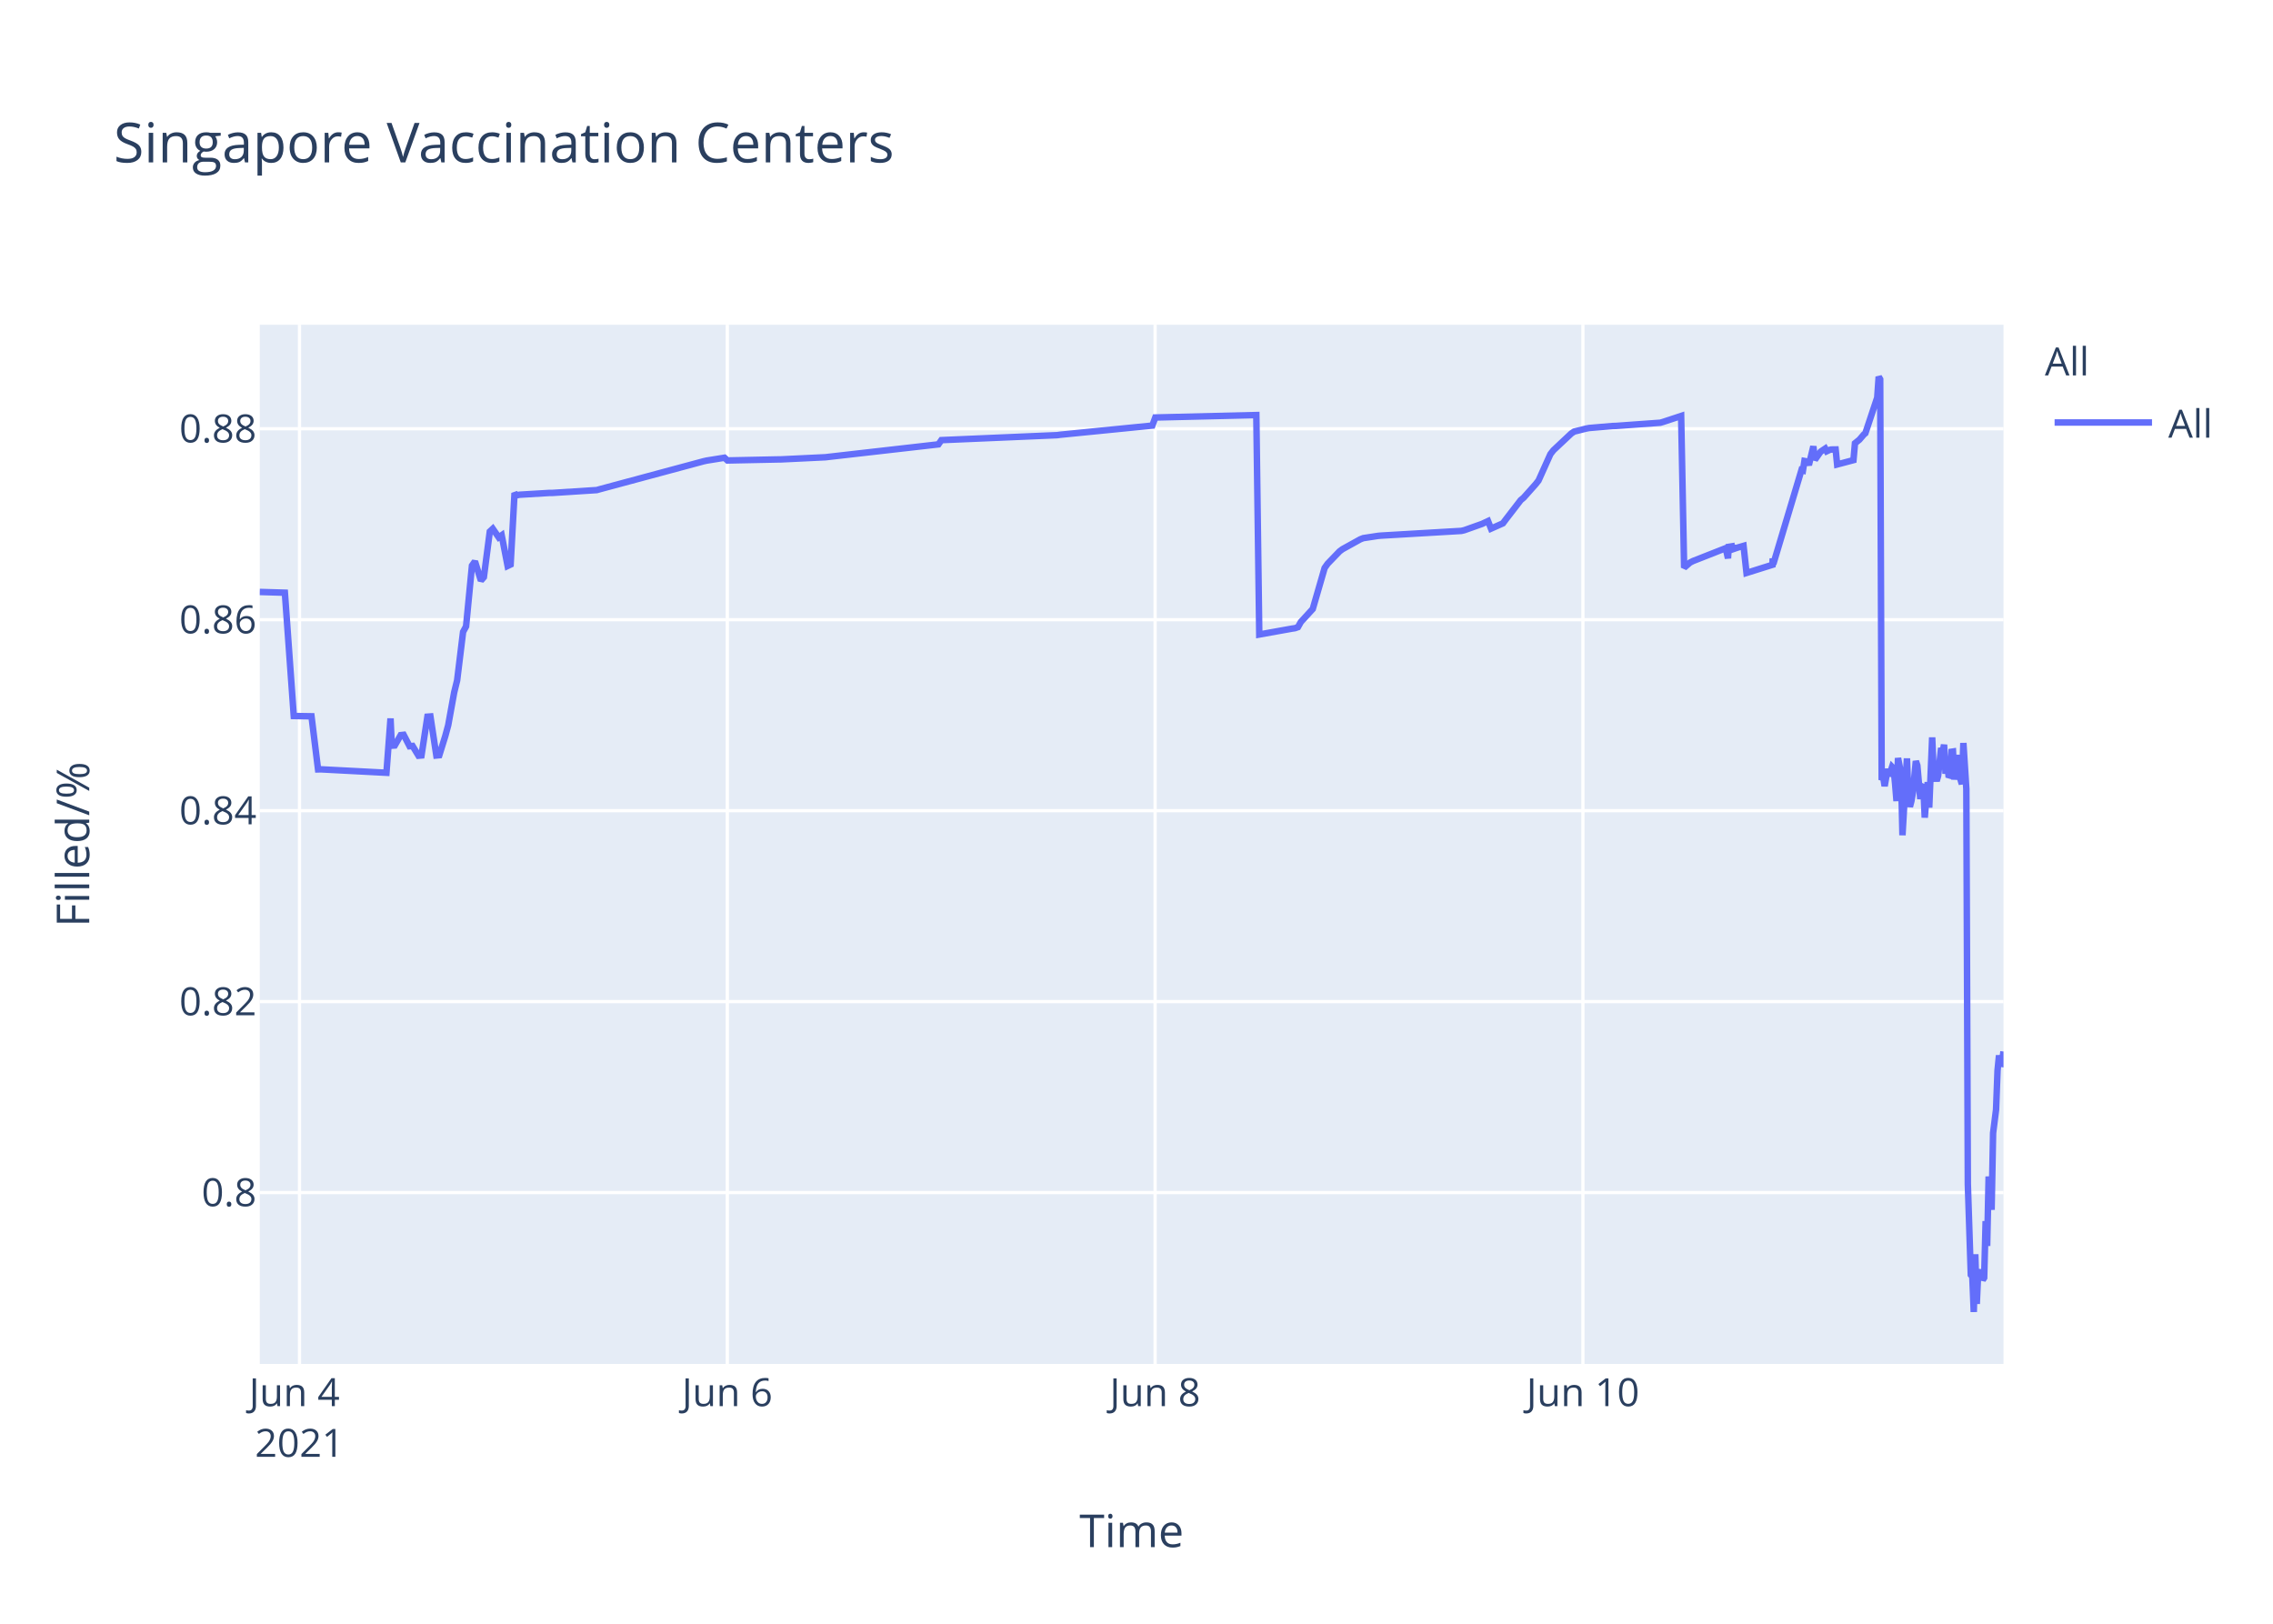
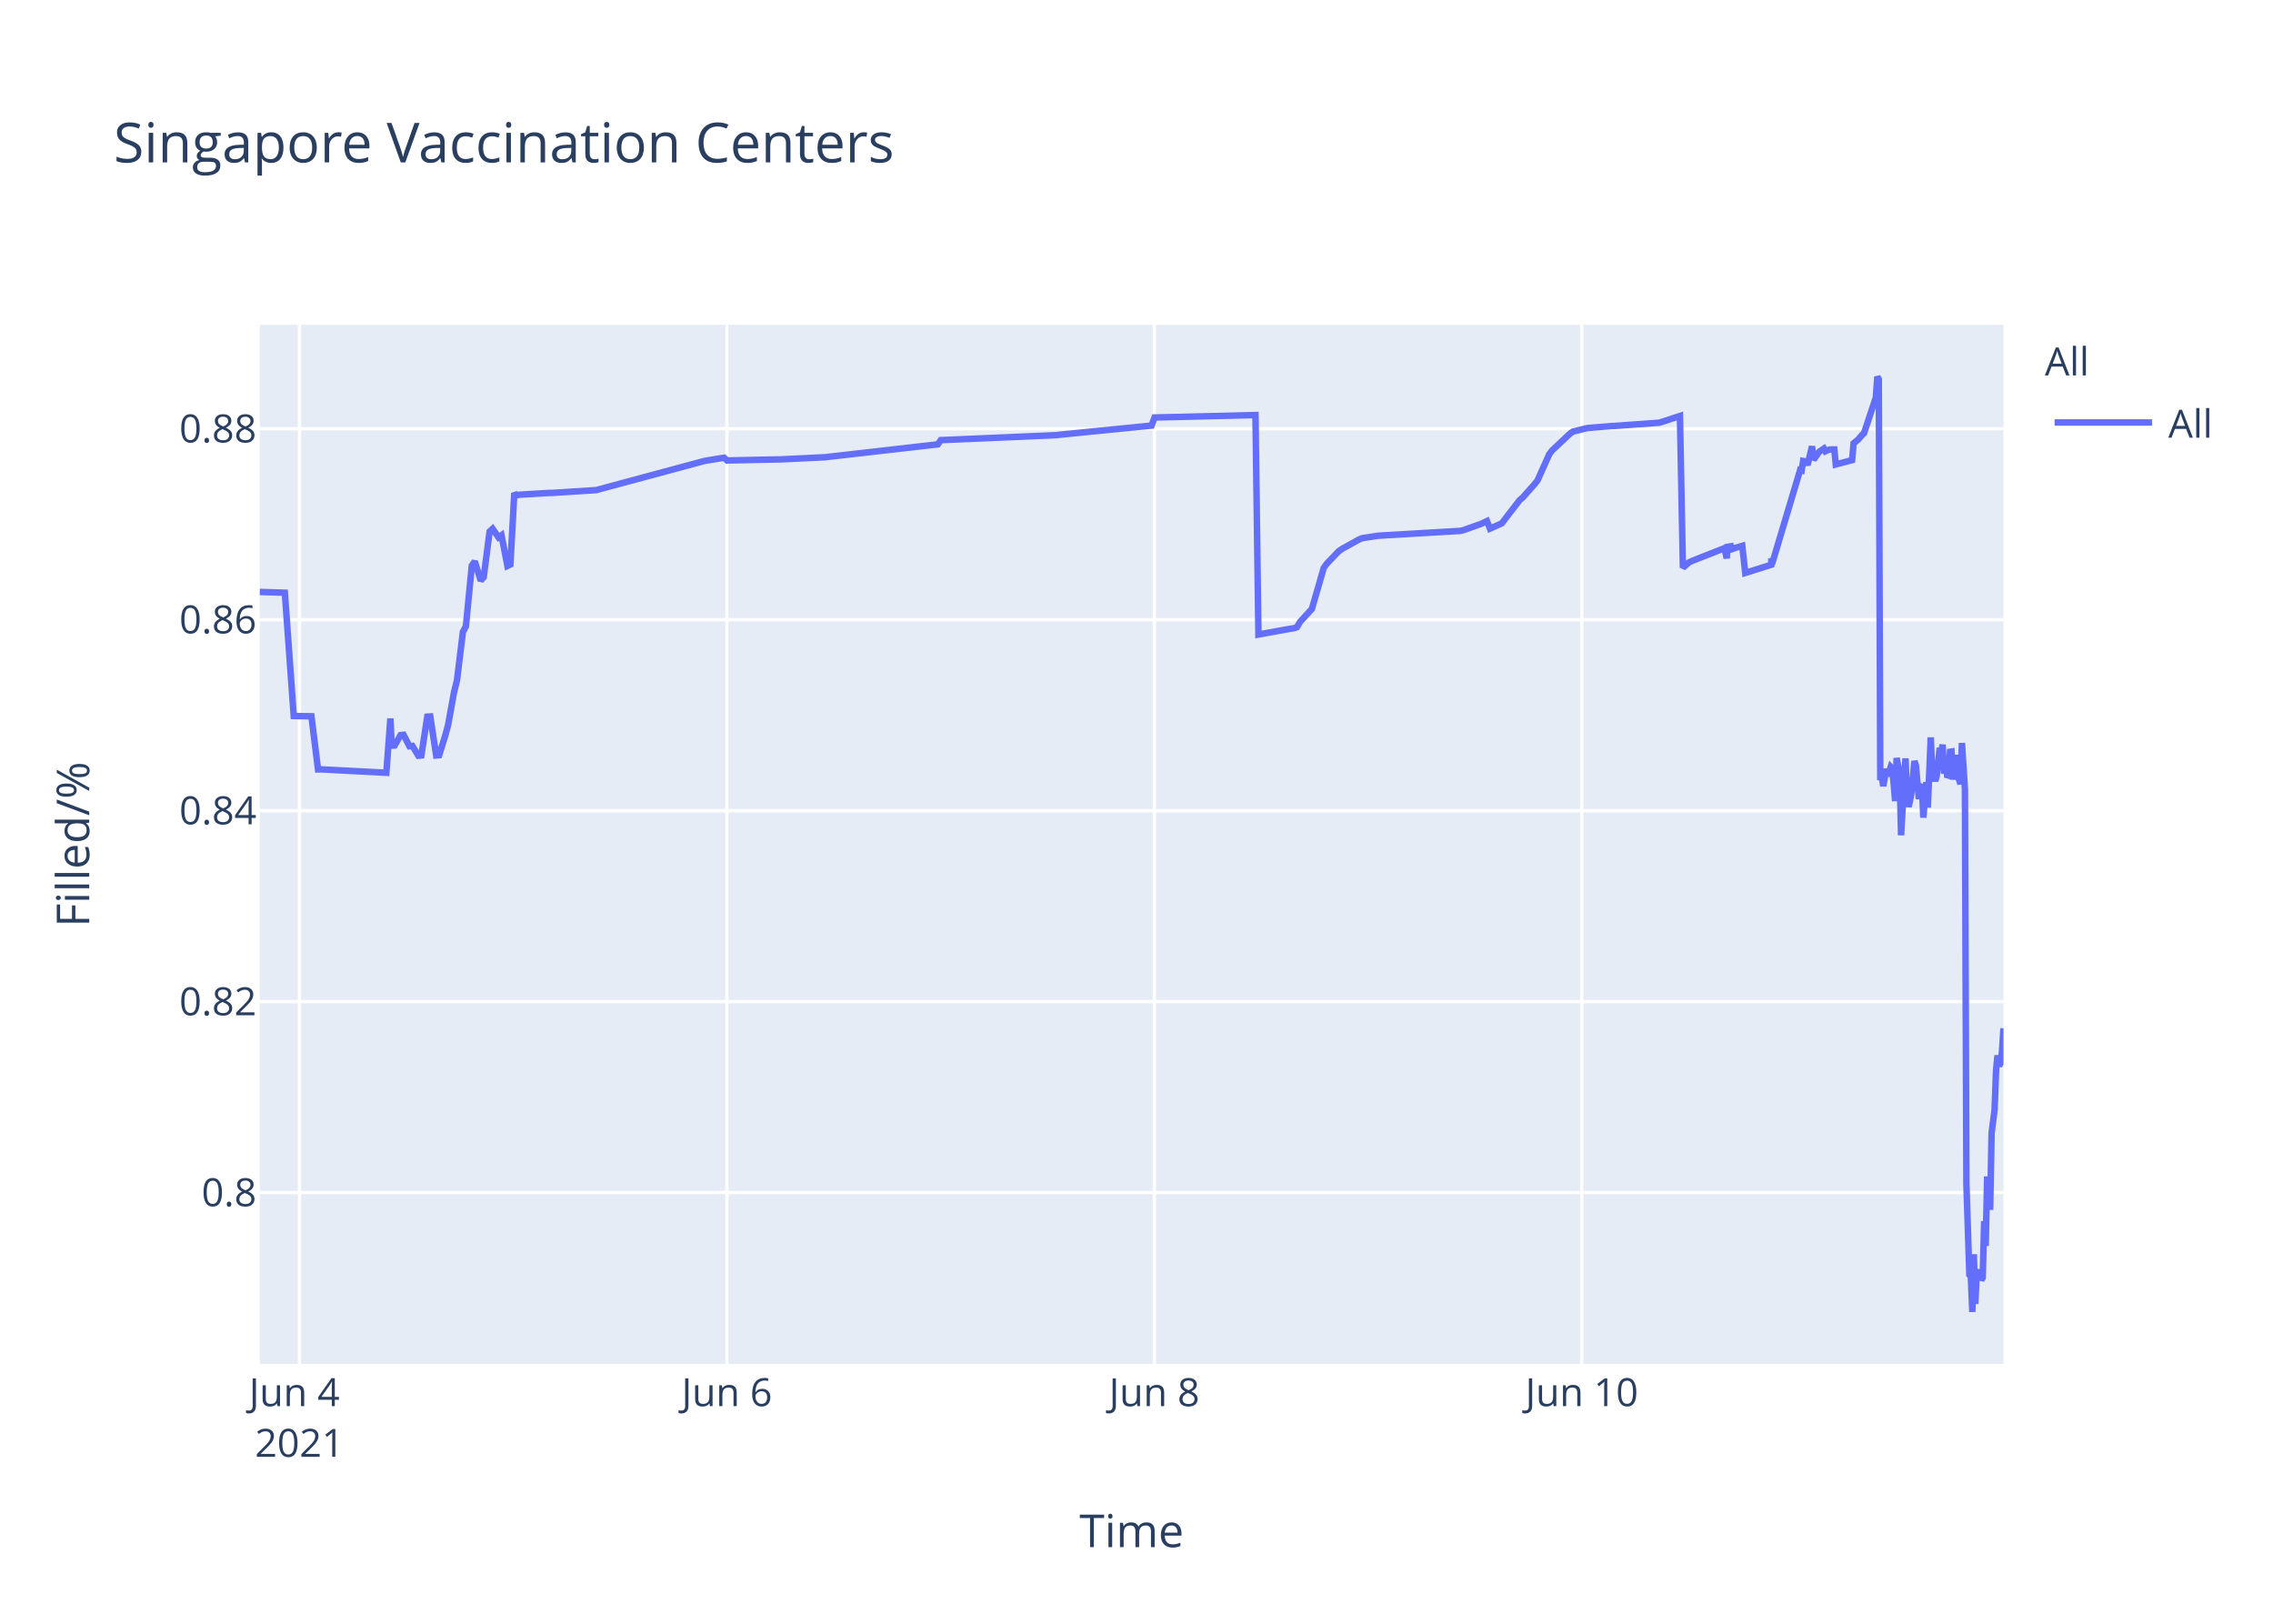
<svg xmlns="http://www.w3.org/2000/svg" class="main-svg" width="700" height="500" style="" viewBox="0 0 700 500">
  <rect x="0" y="0" width="700" height="500" style="fill: rgb(255, 255, 255); fill-opacity: 1;" />
-   <defs id="defs-a37624">
+   <defs id="defs-547549">
    <g class="clips">
-       <clipPath id="clipa37624xyplot" class="plotclip">
+       <clipPath id="clip547549xyplot" class="plotclip">
        <rect width="537" height="320" />
      </clipPath>
-       <clipPath class="axesclip" id="clipa37624x">
+       <clipPath class="axesclip" id="clip547549x">
        <rect x="80" y="0" width="537" height="500" />
      </clipPath>
-       <clipPath class="axesclip" id="clipa37624y">
+       <clipPath class="axesclip" id="clip547549y">
        <rect x="0" y="100" width="700" height="320" />
      </clipPath>
-       <clipPath class="axesclip" id="clipa37624xy">
+       <clipPath class="axesclip" id="clip547549xy">
        <rect x="80" y="100" width="537" height="320" />
      </clipPath>
    </g>
    <g class="gradients" />
  </defs>
  <g class="bglayer">
    <rect class="bg" x="80" y="100" width="537" height="320" style="fill: rgb(229, 236, 246); fill-opacity: 1; stroke-width: 0;" />
  </g>
  <g class="layer-below">
    <g class="imagelayer" />
    <g class="shapelayer" />
  </g>
  <g class="cartesianlayer">
    <g class="subplot xy">
      <g class="layer-subplot">
        <g class="shapelayer" />
        <g class="imagelayer" />
      </g>
      <g class="gridlayer">
        <g class="x">
-           <path class="xgrid crisp" transform="translate(92.23,0)" d="M0,100v320" style="stroke: rgb(255, 255, 255); stroke-opacity: 1; stroke-width: 1px;" />
-           <path class="xgrid crisp" transform="translate(223.98,0)" d="M0,100v320" style="stroke: rgb(255, 255, 255); stroke-opacity: 1; stroke-width: 1px;" />
-           <path class="xgrid crisp" transform="translate(355.73,0)" d="M0,100v320" style="stroke: rgb(255, 255, 255); stroke-opacity: 1; stroke-width: 1px;" />
-           <path class="xgrid crisp" transform="translate(487.48,0)" d="M0,100v320" style="stroke: rgb(255, 255, 255); stroke-opacity: 1; stroke-width: 1px;" />
+           <path class="xgrid crisp" transform="translate(92.22,0)" d="M0,100v320" style="stroke: rgb(255, 255, 255); stroke-opacity: 1; stroke-width: 1px;" />
+           <path class="xgrid crisp" transform="translate(223.86,0)" d="M0,100v320" style="stroke: rgb(255, 255, 255); stroke-opacity: 1; stroke-width: 1px;" />
+           <path class="xgrid crisp" transform="translate(355.5,0)" d="M0,100v320" style="stroke: rgb(255, 255, 255); stroke-opacity: 1; stroke-width: 1px;" />
+           <path class="xgrid crisp" transform="translate(487.13,0)" d="M0,100v320" style="stroke: rgb(255, 255, 255); stroke-opacity: 1; stroke-width: 1px;" />
        </g>
        <g class="y">
          <path class="ygrid crisp" transform="translate(0,367.23)" d="M80,0h537" style="stroke: rgb(255, 255, 255); stroke-opacity: 1; stroke-width: 1px;" />
          <path class="ygrid crisp" transform="translate(0,308.43)" d="M80,0h537" style="stroke: rgb(255, 255, 255); stroke-opacity: 1; stroke-width: 1px;" />
          <path class="ygrid crisp" transform="translate(0,249.63)" d="M80,0h537" style="stroke: rgb(255, 255, 255); stroke-opacity: 1; stroke-width: 1px;" />
          <path class="ygrid crisp" transform="translate(0,190.83)" d="M80,0h537" style="stroke: rgb(255, 255, 255); stroke-opacity: 1; stroke-width: 1px;" />
          <path class="ygrid crisp" transform="translate(0,132.03)" d="M80,0h537" style="stroke: rgb(255, 255, 255); stroke-opacity: 1; stroke-width: 1px;" />
        </g>
      </g>
      <g class="zerolinelayer" />
      <path class="xlines-below" />
      <path class="ylines-below" />
      <g class="overlines-below" />
      <g class="xaxislayer-below" />
      <g class="yaxislayer-below" />
      <g class="overaxes-below" />
-       <g class="plot" transform="translate(80,100)" clip-path="url('#clipa37624xyplot')">
+       <g class="plot" transform="translate(80,100)" clip-path="url('#clip547549xyplot')">
        <g class="scatterlayer mlayer">
-           <g class="trace scatter tracea97e35" style="stroke-miterlimit: 2; opacity: 1;">
+           <g class="trace scatter tracea03577" style="stroke-miterlimit: 2; opacity: 1;">
            <g class="fills" />
            <g class="errorbars" />
            <g class="lines">
-               <path class="js-line" d="M0,82.28L7.73,82.51L10.47,120.48L15.93,120.57L17.95,136.92L18.81,136.9L39.01,137.96L40.27,121.23L40.65,129.62L41.57,129.56L43.4,126.37L44.31,126.27L46.14,129.79L47.06,129.7L48.89,132.71L49.8,132.63L51.63,120.69L52.55,120.62L54.38,132.64L55.29,132.55L57.12,126.68L58.03,123.32L59.87,113.21L60.78,109.51L62.61,94.58L63.53,92.89L65.35,74.17L66.27,72.87L68.1,78.78L69.01,77.73L70.84,63.68L71.76,62.82L73.59,65.47L74.5,64.83L76.33,74.27L77.25,73.83L78.46,51.83L79.08,52.53L79.99,52.34L89.14,51.79L90.06,51.79L103.78,50.91L104.69,50.65L136.72,42.03L137.63,41.83L143.12,40.95L144.04,41.79L159.59,41.47L160.51,41.46L174.23,40.8L175.14,40.69L209,36.83L209.91,35.53L245.59,34L246.51,33.87L274.87,31.05L275.79,28.56L306.9,27.81L307.81,95.38L317.91,93.57L318.79,93.44L319.71,93.12L320.62,91.51L323.37,88.51L324.28,87.52L327.94,74.89L328.86,73.59L332.52,69.79L333.43,69.11L338.92,66.07L339.84,65.71L344.41,65.01L345.33,64.93L370.03,63.48L370.94,63.27L376.43,61.32L377.34,60.89L378.26,60.46L379.18,62.78L382.84,61.15L383.75,59.94L388.32,54.01L389.24,53.24L392.9,49.13L393.81,47.98L397.47,39.84L398.39,38.66L403.88,33.5L404.79,32.89L408.45,31.98L409.37,31.8L416.69,31.18L417.6,31.16L431.33,30.17L432.24,29.9L437.73,28.09L438.65,74.81L440.48,73.22L441.39,72.76L450.54,69.16L451.46,68.8L452.16,71.93L452.37,68.39L453.24,68.25L453.29,69.25L454.16,67.95L454.2,68.94L455.12,68.62L456.95,68.09L457.86,76.43L465.87,73.91L465.91,72.31L465.95,72.03L466.1,73.74L474.79,44.74L475.24,44.87L475.7,41.95L476.62,42.12L477.07,43.2L478.45,37.43L478.91,41.6L480.27,39.66L480.73,39.05L482.11,38.13L482.56,38.96L483.48,38.53L483.94,38.42L485.31,38.4L485.77,43.02L490.8,41.69L491.26,36.5L492.17,35.76L492.63,35.39L494,33.79L494.46,33.41L498.12,22.43L498.57,16L499.03,16.8L499.49,140.18L499.95,139.22L500.4,142.07L501.32,136.79L501.78,138.99L502.69,136.15L503.15,136.63L503.61,141.25L504.06,146.68L504.52,133.42L505.44,138.09L505.89,157.2L507.27,133.53L507.72,145.44L508.18,148.42L508.64,146.68L509.1,144.02L510.01,134.36L510.47,135.71L511.38,146.05L511.84,142.1L512.3,141.74L512.75,151.77L513.67,140.84L514.13,148.68L515.04,127.07L515.5,137.58L516.42,140.49L516.87,138.92L517.79,130.34L518.24,131.67L518.7,129.31L519.16,138.25L519.62,134.05L520.07,138.68L520.53,138.81L520.99,131.49L521.45,131.42L521.9,140.05L522.82,132.48L523.28,138.41L524.19,141.46L524.65,128.79L525.56,142.96L526.02,264.58L526.94,292.55L527.4,293.12L527.85,304L528.31,286.22L528.77,301.52L529.22,291.75L529.68,292.1L530.14,291.07L530.6,294.16L531.05,293.46L531.51,276.02L531.97,283.67L532.43,262.28L533.34,272.54L533.8,248.89L534.71,241.71L535.17,229.6L535.63,224.98L536.09,228.24L536.54,227.36L537,223.79" style="vector-effect: non-scaling-stroke; fill: none; stroke: rgb(99, 110, 250); stroke-opacity: 1; stroke-width: 2px; opacity: 1;" />
+               <path class="js-line" d="M0,82.28L7.72,82.51L10.46,120.48L15.91,120.57L17.94,136.92L18.79,136.9L38.98,137.96L40.23,121.23L40.62,129.62L41.53,129.56L43.36,126.37L44.28,126.27L46.1,129.79L47.02,129.7L48.84,132.71L49.76,132.63L51.59,120.69L52.5,120.62L54.33,132.64L55.24,132.55L57.07,126.68L57.98,123.32L59.82,113.21L60.73,109.51L62.56,94.58L63.47,92.89L65.3,74.17L66.21,72.87L68.04,78.78L68.96,77.73L70.78,63.68L71.7,62.82L73.53,65.47L74.44,64.83L76.27,74.27L77.18,73.83L78.39,51.83L79.01,52.53L79.92,52.34L89.07,51.79L89.98,51.79L103.69,50.91L104.6,50.65L136.6,42.03L137.52,41.83L143,40.95L143.92,41.79L159.45,41.47L160.37,41.46L174.08,40.8L174.99,40.69L208.82,36.83L209.73,35.53L245.38,34L246.3,33.87L274.64,31.05L275.56,28.56L306.64,27.81L307.55,95.38L317.64,93.57L318.52,93.44L319.43,93.12L320.35,91.51L323.09,88.51L324.01,87.52L327.66,74.89L328.58,73.59L332.23,69.79L333.15,69.11L338.63,66.07L339.55,65.71L344.12,65.01L345.03,64.93L369.71,63.48L370.62,63.27L376.11,61.32L377.02,60.89L377.94,60.46L378.85,62.78L382.51,61.15L383.42,59.94L387.99,54.01L388.91,53.24L392.56,49.13L393.48,47.98L397.13,39.84L398.05,38.66L403.53,33.5L404.45,32.89L408.11,31.98L409.02,31.8L416.33,31.18L417.25,31.16L430.96,30.17L431.87,29.9L437.36,28.09L438.27,74.81L440.1,73.22L441.01,72.76L450.16,69.16L451.07,68.8L451.77,71.93L451.99,68.39L452.86,68.25L452.9,69.25L453.77,67.95L453.82,68.94L454.73,68.62L456.56,68.09L457.47,76.43L465.47,73.91L465.51,72.31L465.56,72.03L465.7,73.74L474.38,44.74L474.84,44.87L475.3,41.95L476.21,42.12L476.67,43.2L478.04,37.43L478.5,41.6L479.87,39.66L480.33,39.05L481.7,38.13L482.15,38.96L483.07,38.53L483.52,38.42L484.9,38.4L485.35,43.02L490.38,41.69L490.84,36.5L491.75,35.76L492.21,35.39L493.58,33.79L494.04,33.41L497.69,22.43L498.15,16L498.6,16.8L499.06,140.18L499.52,139.22L499.98,142.07L500.89,136.79L501.35,138.99L502.27,136.15L502.72,136.63L503.18,141.25L503.63,146.68L504.09,133.42L505.01,138.09L505.46,157.2L506.83,133.53L507.29,145.44L507.75,148.42L508.2,146.68L508.66,144.02L509.57,134.36L510.03,135.71L510.94,146.05L511.4,142.1L511.86,141.74L512.32,151.77L513.23,140.84L513.69,148.68L514.6,127.07L515.06,137.58L515.98,140.49L516.43,138.92L517.35,130.34L517.8,131.67L518.26,129.31L518.72,138.25L519.17,134.05L519.63,138.68L520.09,138.81L520.54,131.49L521,131.42L521.46,140.05L522.37,132.48L522.83,138.41L523.75,141.46L524.2,128.79L525.12,142.96L525.58,264.58L526.49,292.55L526.95,293.12L527.4,304L527.86,286.22L528.32,301.52L528.77,291.75L529.23,292.1L529.69,291.07L530.15,294.16L530.6,293.46L531.06,276.02L531.52,283.67L531.97,262.28L532.89,272.54L533.34,248.89L534.26,241.71L534.71,229.6L535.17,224.98L535.63,228.24L536.09,227.36L536.54,223.79L537,216.64" style="vector-effect: non-scaling-stroke; fill: none; stroke: rgb(99, 110, 250); stroke-opacity: 1; stroke-width: 2px; opacity: 1;" />
            </g>
            <g class="points" />
            <g class="text" />
          </g>
        </g>
      </g>
      <g class="overplot" />
      <path class="xlines-above crisp" d="M0,0" style="fill: none;" />
      <path class="ylines-above crisp" d="M0,0" style="fill: none;" />
      <g class="overlines-above" />
      <g class="xaxislayer-above">
        <g class="xtick">
-           <text text-anchor="middle" x="0" y="433" transform="translate(92.23,0)" style="font-family: 'Open Sans', verdana, arial, sans-serif; font-size: 12px; fill: rgb(42, 63, 95); fill-opacity: 1; white-space: pre;">
+           <text text-anchor="middle" x="0" y="433" transform="translate(92.22,0)" style="font-family: 'Open Sans', verdana, arial, sans-serif; font-size: 12px; fill: rgb(42, 63, 95); fill-opacity: 1; white-space: pre;">
            <tspan class="line" dy="0em" x="0" y="433">Jun 4</tspan>
            <tspan class="line" dy="1.3em" x="0" y="433">2021</tspan>
          </text>
        </g>
        <g class="xtick">
-           <text text-anchor="middle" x="0" y="433" transform="translate(223.98,0)" style="font-family: 'Open Sans', verdana, arial, sans-serif; font-size: 12px; fill: rgb(42, 63, 95); fill-opacity: 1; white-space: pre;">Jun 6</text>
+           <text text-anchor="middle" x="0" y="433" transform="translate(223.86,0)" style="font-family: 'Open Sans', verdana, arial, sans-serif; font-size: 12px; fill: rgb(42, 63, 95); fill-opacity: 1; white-space: pre;">Jun 6</text>
        </g>
        <g class="xtick">
-           <text text-anchor="middle" x="0" y="433" transform="translate(355.73,0)" style="font-family: 'Open Sans', verdana, arial, sans-serif; font-size: 12px; fill: rgb(42, 63, 95); fill-opacity: 1; white-space: pre;">Jun 8</text>
+           <text text-anchor="middle" x="0" y="433" transform="translate(355.5,0)" style="font-family: 'Open Sans', verdana, arial, sans-serif; font-size: 12px; fill: rgb(42, 63, 95); fill-opacity: 1; white-space: pre;">Jun 8</text>
        </g>
        <g class="xtick">
-           <text text-anchor="middle" x="0" y="433" transform="translate(487.48,0)" style="font-family: 'Open Sans', verdana, arial, sans-serif; font-size: 12px; fill: rgb(42, 63, 95); fill-opacity: 1; white-space: pre;">Jun 10</text>
+           <text text-anchor="middle" x="0" y="433" transform="translate(487.13,0)" style="font-family: 'Open Sans', verdana, arial, sans-serif; font-size: 12px; fill: rgb(42, 63, 95); fill-opacity: 1; white-space: pre;">Jun 10</text>
        </g>
      </g>
      <g class="yaxislayer-above">
        <g class="ytick">
          <text text-anchor="end" x="79" y="4.2" transform="translate(0,367.23)" style="font-family: 'Open Sans', verdana, arial, sans-serif; font-size: 12px; fill: rgb(42, 63, 95); fill-opacity: 1; white-space: pre;">0.8</text>
        </g>
        <g class="ytick">
          <text text-anchor="end" x="79" y="4.2" transform="translate(0,308.43)" style="font-family: 'Open Sans', verdana, arial, sans-serif; font-size: 12px; fill: rgb(42, 63, 95); fill-opacity: 1; white-space: pre;">0.82</text>
        </g>
        <g class="ytick">
          <text text-anchor="end" x="79" y="4.2" transform="translate(0,249.63)" style="font-family: 'Open Sans', verdana, arial, sans-serif; font-size: 12px; fill: rgb(42, 63, 95); fill-opacity: 1; white-space: pre;">0.84</text>
        </g>
        <g class="ytick">
          <text text-anchor="end" x="79" y="4.2" transform="translate(0,190.83)" style="font-family: 'Open Sans', verdana, arial, sans-serif; font-size: 12px; fill: rgb(42, 63, 95); fill-opacity: 1; white-space: pre;">0.86</text>
        </g>
        <g class="ytick">
          <text text-anchor="end" x="79" y="4.2" transform="translate(0,132.03)" style="font-family: 'Open Sans', verdana, arial, sans-serif; font-size: 12px; fill: rgb(42, 63, 95); fill-opacity: 1; white-space: pre;">0.88</text>
        </g>
      </g>
      <g class="overaxes-above" />
    </g>
  </g>
  <g class="polarlayer" />
  <g class="ternarylayer" />
  <g class="geolayer" />
  <g class="funnelarealayer" />
  <g class="pielayer" />
  <g class="treemaplayer" />
  <g class="sunburstlayer" />
  <g class="glimages" />
-   <defs id="topdefs-a37624">
+   <defs id="topdefs-547549">
    <g class="clips" />
-     <clipPath id="legenda37624">
+     <clipPath id="legend547549">
      <rect width="60" height="45" x="0" y="0" />
    </clipPath>
  </defs>
  <g class="layer-above">
    <g class="imagelayer" />
    <g class="shapelayer" />
  </g>
  <g class="infolayer">
    <g class="legend" pointer-events="all" transform="translate(627.74,100)">
      <rect class="bg" shape-rendering="crispEdges" width="60" height="45" x="0" y="0" style="stroke: rgb(68, 68, 68); stroke-opacity: 1; fill: rgb(255, 255, 255); fill-opacity: 1; stroke-width: 0px;" />
-       <g class="scrollbox" transform="" clip-path="url('#legenda37624')">
+       <g class="scrollbox" transform="" clip-path="url('#legend547549')">
        <text class="legendtitletext" text-anchor="start" x="2" y="15.6" style="font-family: 'Open Sans', verdana, arial, sans-serif; font-size: 12px; fill: rgb(42, 63, 95); fill-opacity: 1; white-space: pre;">All</text>
        <g class="groups" transform="">
          <g class="traces" transform="translate(0,30.1)" style="opacity: 1;">
            <text class="legendtext" text-anchor="start" x="40" y="4.68" style="font-family: 'Open Sans', verdana, arial, sans-serif; font-size: 12px; fill: rgb(42, 63, 95); fill-opacity: 1; white-space: pre;">All</text>
            <g class="layers" style="opacity: 1;">
              <g class="legendfill" />
              <g class="legendlines">
                <path class="js-line" d="M5,0h30" style="fill: none; stroke: rgb(99, 110, 250); stroke-opacity: 1; stroke-width: 2px;" />
              </g>
              <g class="legendsymbols">
                <g class="legendpoints" />
              </g>
            </g>
            <rect class="legendtoggle" x="0" y="-9.5" width="54.891" height="19" style="fill: rgb(0, 0, 0); fill-opacity: 0;" />
          </g>
        </g>
      </g>
      <rect class="scrollbar" rx="20" ry="3" width="0" height="0" x="0" y="0" style="fill: rgb(128, 139, 164); fill-opacity: 1;" />
    </g>
    <g class="g-gtitle">
      <text class="gtitle" x="35" y="50" text-anchor="start" dy="0em" style="font-family: 'Open Sans', verdana, arial, sans-serif; font-size: 17px; fill: rgb(42, 63, 95); opacity: 1; font-weight: normal; white-space: pre;">Singapore Vaccination Centers</text>
    </g>
    <g class="g-xtitle">
      <text class="xtitle" x="348.5" y="476.409" text-anchor="middle" style="font-family: 'Open Sans', verdana, arial, sans-serif; font-size: 14px; fill: rgb(42, 63, 95); opacity: 1; font-weight: normal; white-space: pre;">Time</text>
    </g>
    <g class="g-ytitle">
      <text class="ytitle" transform="rotate(-90,27.48125,260)" x="27.481" y="260" text-anchor="middle" style="font-family: 'Open Sans', verdana, arial, sans-serif; font-size: 14px; fill: rgb(42, 63, 95); opacity: 1; font-weight: normal; white-space: pre;">Filled/%</text>
    </g>
  </g>
</svg>
